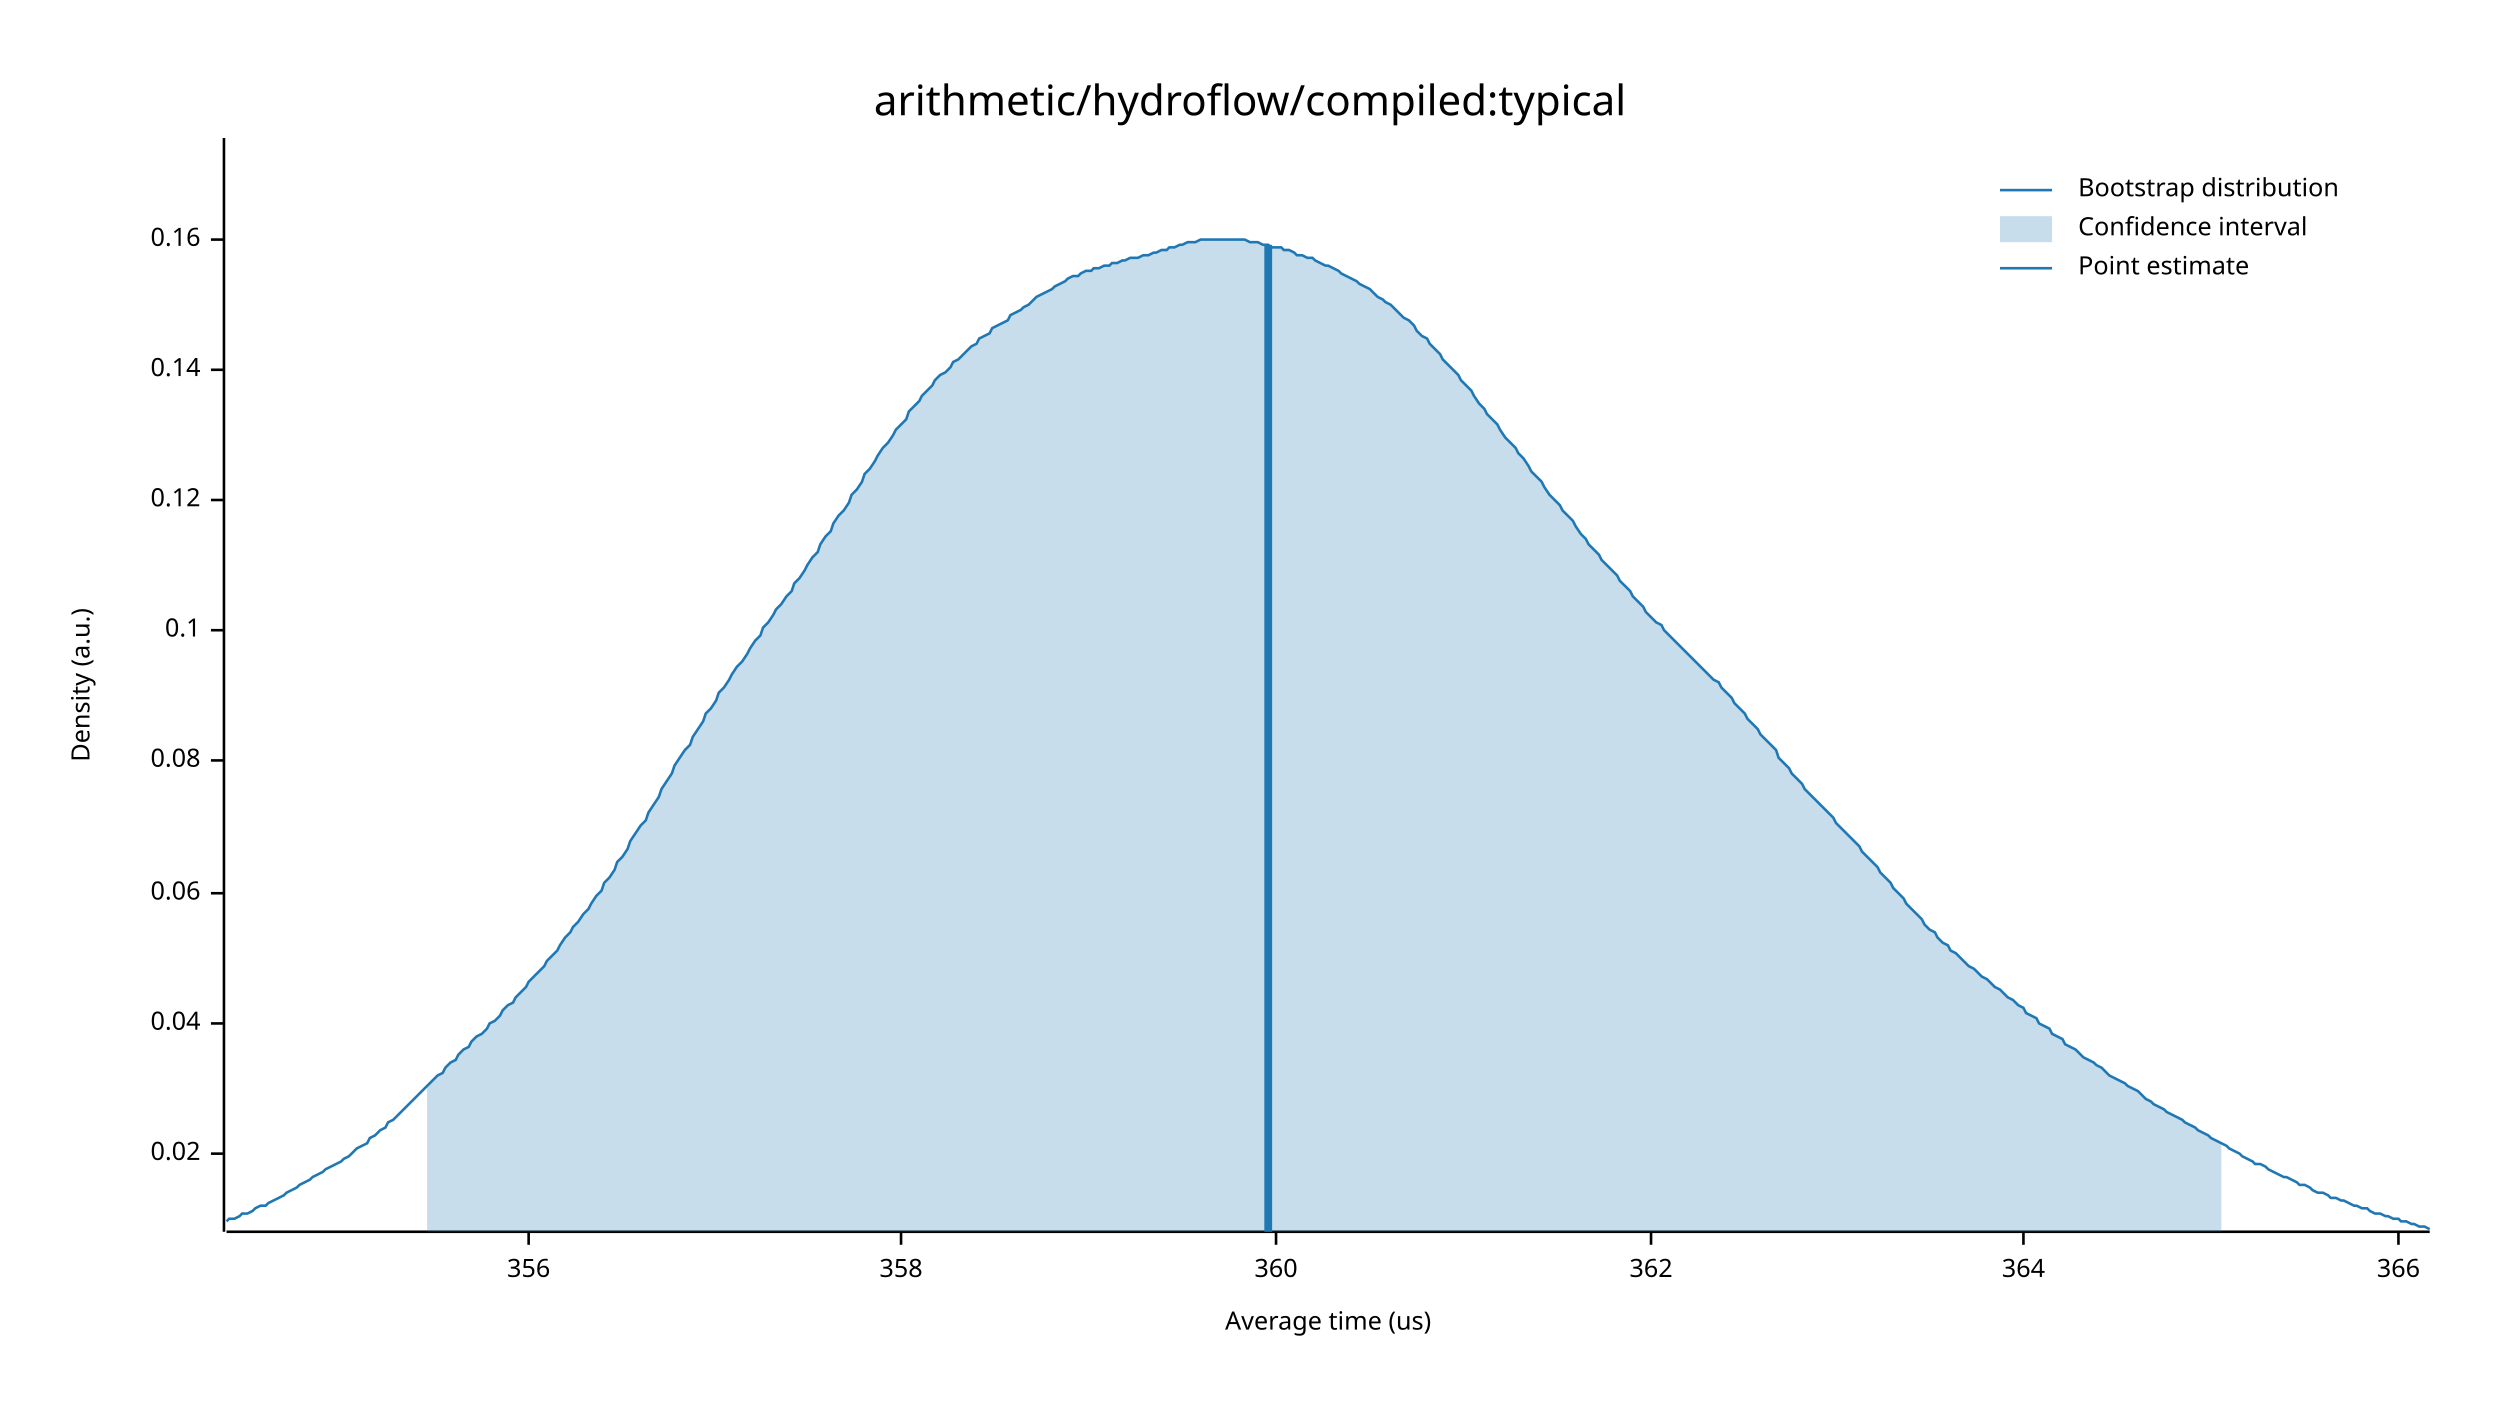
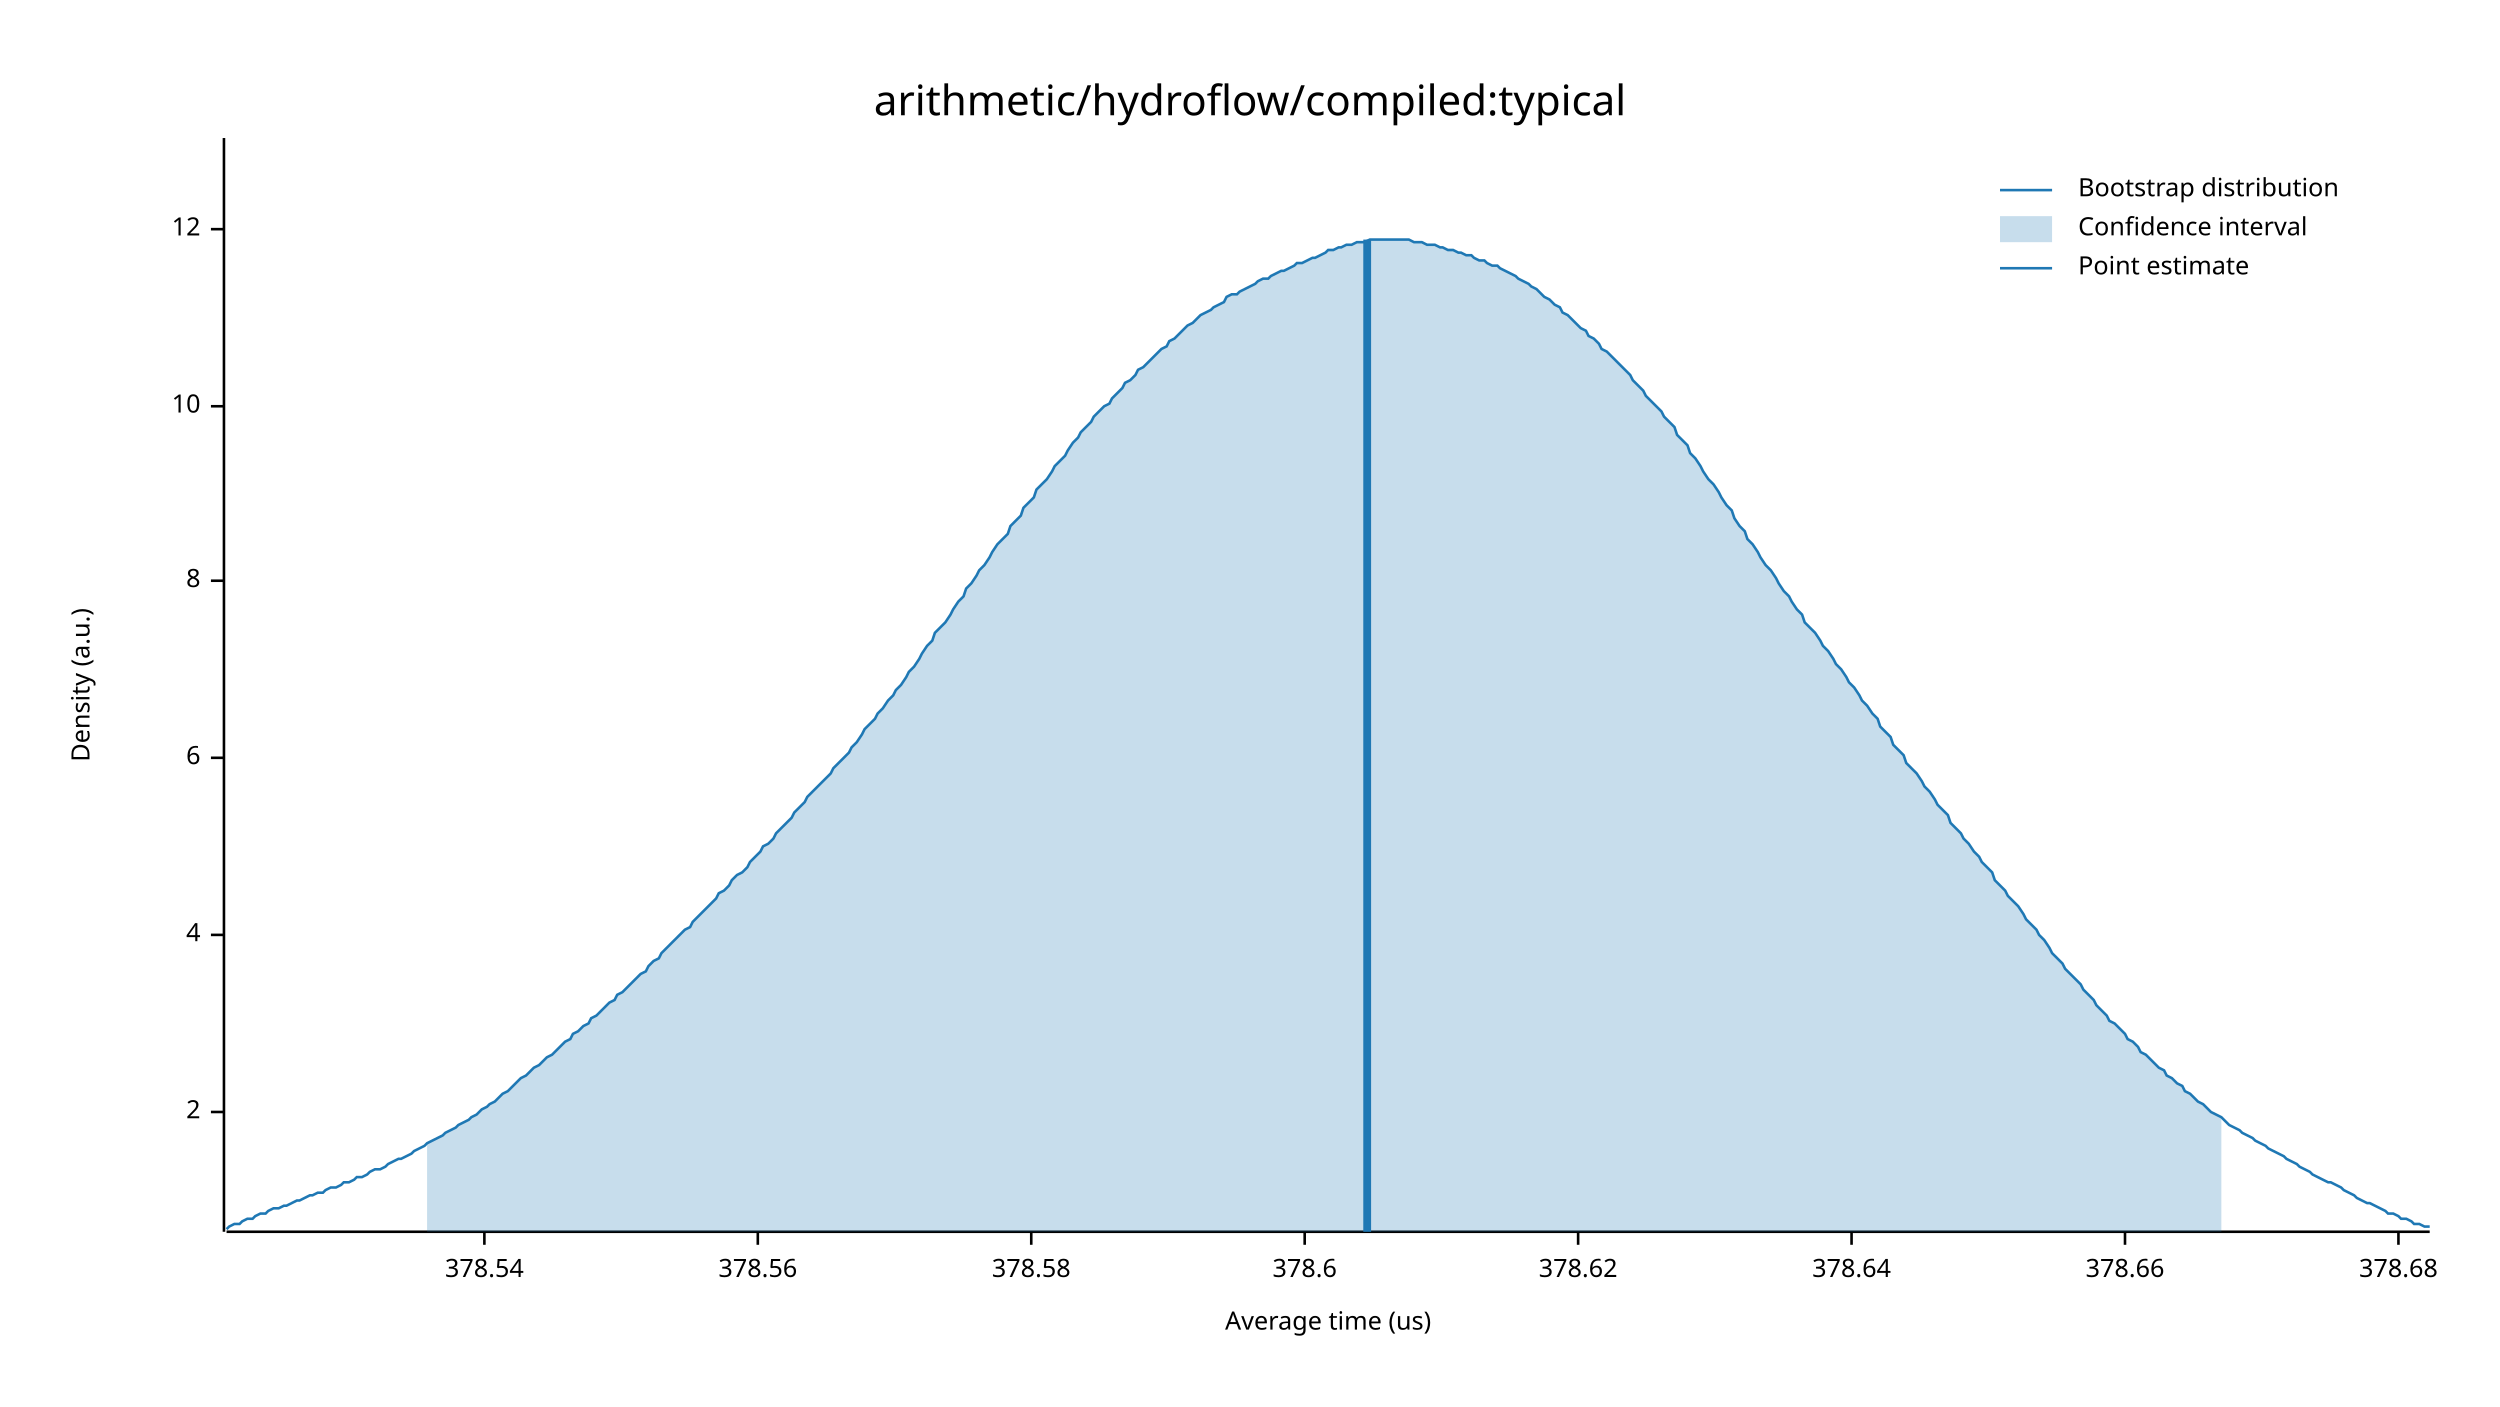
<svg xmlns="http://www.w3.org/2000/svg" width="960" height="540" viewBox="0 0 960 540">
  <text x="480" y="32" dy="0.76em" text-anchor="middle" font-family="sans-serif" font-size="16.129" opacity="1" fill="#000000">
arithmetic/hydroflow/compiled:typical
</text>
  <text x="27" y="263" dy="0.76em" text-anchor="middle" font-family="sans-serif" font-size="9.677" opacity="1" fill="#000000" transform="rotate(270, 27, 263)">
Density (a.u.)
</text>
  <text x="510" y="513" dy="-0.5ex" text-anchor="middle" font-family="sans-serif" font-size="9.677" opacity="1" fill="#000000">
Average time (us)
</text>
  <polyline fill="none" opacity="1" stroke="#000000" stroke-width="1" points="86,53 86,473 " />
-   <text x="77" y="443" dy="0.5ex" text-anchor="end" font-family="sans-serif" font-size="9.677" opacity="1" fill="#000000">
- 0.02
+   <text x="77" y="427" dy="0.5ex" text-anchor="end" font-family="sans-serif" font-size="9.677" opacity="1" fill="#000000">
+ 2
</text>
-   <polyline fill="none" opacity="1" stroke="#000000" stroke-width="1" points="81,443 86,443 " />
-   <text x="77" y="393" dy="0.5ex" text-anchor="end" font-family="sans-serif" font-size="9.677" opacity="1" fill="#000000">
- 0.04
+   <polyline fill="none" opacity="1" stroke="#000000" stroke-width="1" points="81,427 86,427 " />
+   <text x="77" y="359" dy="0.5ex" text-anchor="end" font-family="sans-serif" font-size="9.677" opacity="1" fill="#000000">
+ 4
</text>
-   <polyline fill="none" opacity="1" stroke="#000000" stroke-width="1" points="81,393 86,393 " />
-   <text x="77" y="343" dy="0.5ex" text-anchor="end" font-family="sans-serif" font-size="9.677" opacity="1" fill="#000000">
- 0.06
+   <polyline fill="none" opacity="1" stroke="#000000" stroke-width="1" points="81,359 86,359 " />
+   <text x="77" y="291" dy="0.5ex" text-anchor="end" font-family="sans-serif" font-size="9.677" opacity="1" fill="#000000">
+ 6
</text>
-   <polyline fill="none" opacity="1" stroke="#000000" stroke-width="1" points="81,343 86,343 " />
-   <text x="77" y="292" dy="0.5ex" text-anchor="end" font-family="sans-serif" font-size="9.677" opacity="1" fill="#000000">
- 0.08
+   <polyline fill="none" opacity="1" stroke="#000000" stroke-width="1" points="81,291 86,291 " />
+   <text x="77" y="223" dy="0.5ex" text-anchor="end" font-family="sans-serif" font-size="9.677" opacity="1" fill="#000000">
+ 8
</text>
-   <polyline fill="none" opacity="1" stroke="#000000" stroke-width="1" points="81,292 86,292 " />
-   <text x="77" y="242" dy="0.5ex" text-anchor="end" font-family="sans-serif" font-size="9.677" opacity="1" fill="#000000">
- 0.1
+   <polyline fill="none" opacity="1" stroke="#000000" stroke-width="1" points="81,223 86,223 " />
+   <text x="77" y="156" dy="0.5ex" text-anchor="end" font-family="sans-serif" font-size="9.677" opacity="1" fill="#000000">
+ 10
</text>
-   <polyline fill="none" opacity="1" stroke="#000000" stroke-width="1" points="81,242 86,242 " />
-   <text x="77" y="192" dy="0.5ex" text-anchor="end" font-family="sans-serif" font-size="9.677" opacity="1" fill="#000000">
- 0.12
+   <polyline fill="none" opacity="1" stroke="#000000" stroke-width="1" points="81,156 86,156 " />
+   <text x="77" y="88" dy="0.5ex" text-anchor="end" font-family="sans-serif" font-size="9.677" opacity="1" fill="#000000">
+ 12
</text>
-   <polyline fill="none" opacity="1" stroke="#000000" stroke-width="1" points="81,192 86,192 " />
-   <text x="77" y="142" dy="0.5ex" text-anchor="end" font-family="sans-serif" font-size="9.677" opacity="1" fill="#000000">
- 0.14
+   <polyline fill="none" opacity="1" stroke="#000000" stroke-width="1" points="81,88 86,88 " />
+   <polyline fill="none" opacity="1" stroke="#000000" stroke-width="1" points="87,473 933,473 " />
+   <text x="186" y="483" dy="0.76em" text-anchor="middle" font-family="sans-serif" font-size="9.677" opacity="1" fill="#000000">
+ 378.54
</text>
-   <polyline fill="none" opacity="1" stroke="#000000" stroke-width="1" points="81,142 86,142 " />
-   <text x="77" y="92" dy="0.5ex" text-anchor="end" font-family="sans-serif" font-size="9.677" opacity="1" fill="#000000">
- 0.16
+   <polyline fill="none" opacity="1" stroke="#000000" stroke-width="1" points="186,473 186,478 " />
+   <text x="291" y="483" dy="0.76em" text-anchor="middle" font-family="sans-serif" font-size="9.677" opacity="1" fill="#000000">
+ 378.56
</text>
-   <polyline fill="none" opacity="1" stroke="#000000" stroke-width="1" points="81,92 86,92 " />
-   <polyline fill="none" opacity="1" stroke="#000000" stroke-width="1" points="87,473 933,473 " />
-   <text x="203" y="483" dy="0.76em" text-anchor="middle" font-family="sans-serif" font-size="9.677" opacity="1" fill="#000000">
- 356
+   <polyline fill="none" opacity="1" stroke="#000000" stroke-width="1" points="291,473 291,478 " />
+   <text x="396" y="483" dy="0.76em" text-anchor="middle" font-family="sans-serif" font-size="9.677" opacity="1" fill="#000000">
+ 378.58
</text>
-   <polyline fill="none" opacity="1" stroke="#000000" stroke-width="1" points="203,473 203,478 " />
-   <text x="346" y="483" dy="0.76em" text-anchor="middle" font-family="sans-serif" font-size="9.677" opacity="1" fill="#000000">
- 358
+   <polyline fill="none" opacity="1" stroke="#000000" stroke-width="1" points="396,473 396,478 " />
+   <text x="501" y="483" dy="0.76em" text-anchor="middle" font-family="sans-serif" font-size="9.677" opacity="1" fill="#000000">
+ 378.6
</text>
-   <polyline fill="none" opacity="1" stroke="#000000" stroke-width="1" points="346,473 346,478 " />
-   <text x="490" y="483" dy="0.76em" text-anchor="middle" font-family="sans-serif" font-size="9.677" opacity="1" fill="#000000">
- 360
+   <polyline fill="none" opacity="1" stroke="#000000" stroke-width="1" points="501,473 501,478 " />
+   <text x="606" y="483" dy="0.76em" text-anchor="middle" font-family="sans-serif" font-size="9.677" opacity="1" fill="#000000">
+ 378.62
</text>
-   <polyline fill="none" opacity="1" stroke="#000000" stroke-width="1" points="490,473 490,478 " />
-   <text x="634" y="483" dy="0.76em" text-anchor="middle" font-family="sans-serif" font-size="9.677" opacity="1" fill="#000000">
- 362
+   <polyline fill="none" opacity="1" stroke="#000000" stroke-width="1" points="606,473 606,478 " />
+   <text x="711" y="483" dy="0.76em" text-anchor="middle" font-family="sans-serif" font-size="9.677" opacity="1" fill="#000000">
+ 378.64
</text>
-   <polyline fill="none" opacity="1" stroke="#000000" stroke-width="1" points="634,473 634,478 " />
-   <text x="777" y="483" dy="0.76em" text-anchor="middle" font-family="sans-serif" font-size="9.677" opacity="1" fill="#000000">
- 364
+   <polyline fill="none" opacity="1" stroke="#000000" stroke-width="1" points="711,473 711,478 " />
+   <text x="816" y="483" dy="0.76em" text-anchor="middle" font-family="sans-serif" font-size="9.677" opacity="1" fill="#000000">
+ 378.66
</text>
-   <polyline fill="none" opacity="1" stroke="#000000" stroke-width="1" points="777,473 777,478 " />
+   <polyline fill="none" opacity="1" stroke="#000000" stroke-width="1" points="816,473 816,478 " />
  <text x="921" y="483" dy="0.76em" text-anchor="middle" font-family="sans-serif" font-size="9.677" opacity="1" fill="#000000">
- 366
+ 378.68
</text>
  <polyline fill="none" opacity="1" stroke="#000000" stroke-width="1" points="921,473 921,478 " />
-   <polyline fill="none" opacity="1" stroke="#1F78B4" stroke-width="1" points="87,469 88,468 90,468 92,467 93,466 95,466 97,465 98,464 100,463 102,463 103,462 105,461 107,460 109,459 110,458 112,457 114,456 115,455 117,454 119,453 120,452 122,451 124,450 125,449 127,448 129,447 131,446 132,445 134,444 136,442 137,441 139,440 141,439 142,437 144,436 146,434 148,433 149,431 151,430 153,428 154,427 156,425 158,423 159,422 161,420 163,418 164,417 166,415 168,413 170,412 171,410 173,408 175,407 176,405 178,403 180,402 181,400 183,398 185,397 187,395 188,393 190,392 192,390 193,388 195,386 197,385 198,383 200,381 202,379 203,377 205,375 207,373 209,371 210,369 212,367 214,365 215,363 217,360 219,358 220,356 222,354 224,351 226,349 227,347 229,344 231,342 232,339 234,337 236,334 237,331 239,329 241,326 242,323 244,320 246,317 248,315 249,312 251,309 253,306 254,303 256,300 258,297 259,294 261,291 263,288 265,286 266,283 268,280 270,277 271,274 273,272 275,269 276,266 278,264 280,261 281,259 283,256 285,254 287,251 288,249 290,246 292,244 293,241 295,239 297,236 298,234 300,232 302,229 304,227 305,224 307,222 309,219 310,217 312,214 314,212 315,209 317,206 319,204 320,201 322,198 324,196 326,193 327,190 329,188 331,185 332,182 334,180 336,177 337,175 339,172 341,170 343,167 344,165 346,163 348,161 349,158 351,156 353,154 354,152 356,150 358,148 359,146 361,144 363,143 365,141 366,139 368,138 370,136 371,135 373,133 375,132 376,130 378,129 380,128 381,126 383,125 385,124 387,123 388,121 390,120 392,119 393,118 395,117 397,115 398,114 400,113 402,112 404,111 405,110 407,109 409,108 410,107 412,106 414,106 415,105 417,104 419,104 420,103 422,103 424,102 426,102 427,101 429,101 431,100 432,100 434,99 436,99 437,99 439,98 441,98 443,97 444,97 446,96 448,96 449,95 451,95 453,94 454,94 456,93 458,93 459,93 461,92 463,92 465,92 466,92 468,92 470,92 471,92 473,92 475,92 476,92 478,92 480,93 482,93 483,93 485,94 487,94 488,95 490,95 492,95 493,96 495,96 497,97 498,98 500,98 502,99 504,99 505,100 507,101 509,102 510,102 512,103 514,104 515,105 517,106 519,107 521,108 522,109 524,110 526,111 527,112 529,114 531,115 532,116 534,117 536,119 537,120 539,122 541,123 543,125 544,127 546,129 548,130 549,132 551,134 553,136 554,138 556,140 558,142 560,144 561,146 563,148 565,150 566,152 568,155 570,157 571,159 573,161 575,163 576,165 578,168 580,170 582,172 583,174 585,176 587,179 588,181 590,183 592,185 593,187 595,190 597,192 599,194 600,196 602,198 604,200 605,202 607,205 609,207 610,209 612,211 614,213 615,215 617,217 619,219 621,221 622,223 624,225 626,227 627,229 629,231 631,233 632,235 634,237 636,239 638,240 639,242 641,244 643,246 644,247 646,249 648,251 649,252 651,254 653,256 654,257 656,259 658,261 660,262 661,264 663,266 665,268 666,270 668,272 670,274 671,276 673,278 675,280 676,282 678,284 680,286 682,288 683,291 685,293 687,295 688,297 690,299 692,301 693,303 695,305 697,307 699,309 700,310 702,312 704,314 705,316 707,318 709,320 710,321 712,323 714,325 715,327 717,329 719,331 721,333 722,335 724,337 726,339 727,341 729,343 731,345 732,347 734,349 736,351 738,353 739,355 741,357 743,358 744,360 746,362 748,363 749,365 751,366 753,368 754,369 756,371 758,372 760,374 761,375 763,376 765,378 766,379 768,380 770,382 771,383 773,384 775,386 777,387 778,389 780,390 782,391 783,393 785,394 787,395 788,397 790,398 792,399 793,401 795,402 797,403 799,405 800,406 802,407 804,408 805,409 807,410 809,412 810,413 812,414 814,415 816,416 817,417 819,418 821,419 822,420 824,422 826,423 827,424 829,425 831,426 832,427 834,428 836,429 838,430 839,431 841,432 843,433 844,434 846,435 848,436 849,437 851,438 853,439 855,440 856,441 858,442 860,443 861,444 863,445 865,446 866,447 868,447 870,448 871,449 873,450 875,451 877,452 878,452 880,453 882,454 883,455 885,455 887,456 888,457 890,458 892,458 894,459 895,460 897,460 899,461 900,461 902,462 904,463 905,463 907,464 909,464 910,465 912,466 914,466 916,467 917,467 919,468 921,468 922,469 924,469 926,470 927,470 929,471 931,471 933,472 " />
-   <polygon opacity="0.25" fill="#1F78B4" points="164,417 166,415 168,413 170,412 171,410 173,408 175,407 176,405 178,403 180,402 181,400 183,398 185,397 187,395 188,393 190,392 192,390 193,388 195,386 197,385 198,383 200,381 202,379 203,377 205,375 207,373 209,371 210,369 212,367 214,365 215,363 217,360 219,358 220,356 222,354 224,351 226,349 227,347 229,344 231,342 232,339 234,337 236,334 237,331 239,329 241,326 242,323 244,320 246,317 248,315 249,312 251,309 253,306 254,303 256,300 258,297 259,294 261,291 263,288 265,286 266,283 268,280 270,277 271,274 273,272 275,269 276,266 278,264 280,261 281,259 283,256 285,254 287,251 288,249 290,246 292,244 293,241 295,239 297,236 298,234 300,232 302,229 304,227 305,224 307,222 309,219 310,217 312,214 314,212 315,209 317,206 319,204 320,201 322,198 324,196 326,193 327,190 329,188 331,185 332,182 334,180 336,177 337,175 339,172 341,170 343,167 344,165 346,163 348,161 349,158 351,156 353,154 354,152 356,150 358,148 359,146 361,144 363,143 365,141 366,139 368,138 370,136 371,135 373,133 375,132 376,130 378,129 380,128 381,126 383,125 385,124 387,123 388,121 390,120 392,119 393,118 395,117 397,115 398,114 400,113 402,112 404,111 405,110 407,109 409,108 410,107 412,106 414,106 415,105 417,104 419,104 420,103 422,103 424,102 426,102 427,101 429,101 431,100 432,100 434,99 436,99 437,99 439,98 441,98 443,97 444,97 446,96 448,96 449,95 451,95 453,94 454,94 456,93 458,93 459,93 461,92 463,92 465,92 466,92 468,92 470,92 471,92 473,92 475,92 476,92 478,92 480,93 482,93 483,93 485,94 487,94 488,95 490,95 492,95 493,96 495,96 497,97 498,98 500,98 502,99 504,99 505,100 507,101 509,102 510,102 512,103 514,104 515,105 517,106 519,107 521,108 522,109 524,110 526,111 527,112 529,114 531,115 532,116 534,117 536,119 537,120 539,122 541,123 543,125 544,127 546,129 548,130 549,132 551,134 553,136 554,138 556,140 558,142 560,144 561,146 563,148 565,150 566,152 568,155 570,157 571,159 573,161 575,163 576,165 578,168 580,170 582,172 583,174 585,176 587,179 588,181 590,183 592,185 593,187 595,190 597,192 599,194 600,196 602,198 604,200 605,202 607,205 609,207 610,209 612,211 614,213 615,215 617,217 619,219 621,221 622,223 624,225 626,227 627,229 629,231 631,233 632,235 634,237 636,239 638,240 639,242 641,244 643,246 644,247 646,249 648,251 649,252 651,254 653,256 654,257 656,259 658,261 660,262 661,264 663,266 665,268 666,270 668,272 670,274 671,276 673,278 675,280 676,282 678,284 680,286 682,288 683,291 685,293 687,295 688,297 690,299 692,301 693,303 695,305 697,307 699,309 700,310 702,312 704,314 705,316 707,318 709,320 710,321 712,323 714,325 715,327 717,329 719,331 721,333 722,335 724,337 726,339 727,341 729,343 731,345 732,347 734,349 736,351 738,353 739,355 741,357 743,358 744,360 746,362 748,363 749,365 751,366 753,368 754,369 756,371 758,372 760,374 761,375 763,376 765,378 766,379 768,380 770,382 771,383 773,384 775,386 777,387 778,389 780,390 782,391 783,393 785,394 787,395 788,397 790,398 792,399 793,401 795,402 797,403 799,405 800,406 802,407 804,408 805,409 807,410 809,412 810,413 812,414 814,415 816,416 817,417 819,418 821,419 822,420 824,422 826,423 827,424 829,425 831,426 832,427 834,428 836,429 838,430 839,431 841,432 843,433 844,434 846,435 848,436 849,437 851,438 853,439 853,473 164,473 " />
-   <polyline fill="none" opacity="1" stroke="#1F78B4" stroke-width="3" points="487,473 487,94 " />
+   <polyline fill="none" opacity="1" stroke="#1F78B4" stroke-width="1" points="87,472 88,471 90,470 92,470 93,469 95,468 97,468 98,467 100,466 102,466 103,465 105,464 107,464 109,463 110,463 112,462 114,461 115,461 117,460 119,459 120,459 122,458 124,458 125,457 127,456 129,456 131,455 132,454 134,454 136,453 137,452 139,452 141,451 142,450 144,449 146,449 148,448 149,447 151,446 153,445 154,445 156,444 158,443 159,442 161,441 163,440 164,439 166,438 168,437 170,436 171,435 173,434 175,433 176,432 178,431 180,430 181,429 183,428 185,426 187,425 188,424 190,423 192,421 193,420 195,419 197,417 198,416 200,414 202,413 203,412 205,410 207,409 209,407 210,406 212,405 214,403 215,402 217,400 219,399 220,397 222,396 224,394 226,393 227,391 229,390 231,388 232,387 234,385 236,384 237,382 239,381 241,379 242,378 244,376 246,374 248,373 249,371 251,369 253,368 254,366 256,364 258,362 259,361 261,359 263,357 265,356 266,354 268,352 270,350 271,349 273,347 275,345 276,343 278,342 280,340 281,338 283,336 285,335 287,333 288,331 290,329 292,327 293,325 295,324 297,322 298,320 300,318 302,316 304,314 305,312 307,310 309,308 310,306 312,304 314,302 315,301 317,299 319,297 320,295 322,293 324,291 326,289 327,287 329,285 331,282 332,280 334,278 336,276 337,274 339,272 341,269 343,267 344,265 346,263 348,260 349,258 351,256 353,253 354,251 356,248 358,246 359,243 361,241 363,239 365,236 366,234 368,231 370,229 371,226 373,224 375,221 376,219 378,217 380,214 381,212 383,209 385,207 387,205 388,202 390,200 392,198 393,195 395,193 397,191 398,188 400,186 402,184 404,181 405,179 407,177 409,175 410,173 412,170 414,168 415,166 417,164 419,162 420,160 422,158 424,156 426,155 427,153 429,151 431,149 432,147 434,146 436,144 437,142 439,141 441,139 443,137 444,136 446,134 448,133 449,131 451,130 453,128 454,127 456,125 458,124 459,123 461,121 463,120 465,119 466,118 468,117 470,116 471,114 473,113 475,113 476,112 478,111 480,110 482,109 483,108 485,107 487,107 488,106 490,105 492,104 493,104 495,103 497,102 498,101 500,101 502,100 504,99 505,99 507,98 509,97 510,96 512,96 514,95 515,95 517,94 519,94 521,93 522,93 524,93 526,92 527,92 529,92 531,92 532,92 534,92 536,92 537,92 539,92 541,92 543,93 544,93 546,93 548,94 549,94 551,94 553,95 554,95 556,96 558,96 560,97 561,97 563,98 565,98 566,99 568,100 570,100 571,101 573,102 575,102 576,103 578,104 580,105 582,106 583,107 585,108 587,109 588,110 590,111 592,113 593,114 595,115 597,117 599,118 600,120 602,121 604,123 605,124 607,126 609,127 610,129 612,130 614,132 615,134 617,135 619,137 621,139 622,140 624,142 626,144 627,146 629,148 631,150 632,152 634,154 636,156 638,158 639,160 641,162 643,164 644,167 646,169 648,171 649,174 651,176 653,179 654,181 656,184 658,186 660,189 661,191 663,194 665,196 666,199 668,202 670,204 671,207 673,209 675,212 676,214 678,217 680,219 682,222 683,224 685,227 687,229 688,231 690,234 692,236 693,239 695,241 697,243 699,246 700,248 702,250 704,253 705,255 707,257 709,260 710,262 712,264 714,267 715,269 717,271 719,274 721,276 722,279 724,281 726,283 727,286 729,288 731,290 732,293 734,295 736,297 738,300 739,302 741,304 743,307 744,309 746,311 748,313 749,316 751,318 753,320 754,322 756,324 758,327 760,329 761,331 763,333 765,335 766,338 768,340 770,342 771,344 773,346 775,348 777,351 778,353 780,355 782,357 783,359 785,361 787,364 788,366 790,368 792,370 793,372 795,374 797,376 799,378 800,380 802,382 804,384 805,386 807,388 809,390 810,392 812,393 814,395 816,397 817,399 819,400 821,402 822,404 824,405 826,407 827,408 829,410 831,411 832,413 834,414 836,416 838,417 839,419 841,420 843,422 844,423 846,424 848,426 849,427 851,428 853,429 855,431 856,432 858,433 860,434 861,435 863,436 865,437 866,438 868,439 870,440 871,441 873,442 875,443 877,444 878,445 880,446 882,447 883,448 885,449 887,450 888,451 890,452 892,453 894,454 895,454 897,455 899,456 900,457 902,458 904,459 905,460 907,461 909,462 910,462 912,463 914,464 916,465 917,466 919,466 921,467 922,468 924,468 926,469 927,470 929,470 931,471 933,471 " />
+   <polygon opacity="0.25" fill="#1F78B4" points="164,439 166,438 168,437 170,436 171,435 173,434 175,433 176,432 178,431 180,430 181,429 183,428 185,426 187,425 188,424 190,423 192,421 193,420 195,419 197,417 198,416 200,414 202,413 203,412 205,410 207,409 209,407 210,406 212,405 214,403 215,402 217,400 219,399 220,397 222,396 224,394 226,393 227,391 229,390 231,388 232,387 234,385 236,384 237,382 239,381 241,379 242,378 244,376 246,374 248,373 249,371 251,369 253,368 254,366 256,364 258,362 259,361 261,359 263,357 265,356 266,354 268,352 270,350 271,349 273,347 275,345 276,343 278,342 280,340 281,338 283,336 285,335 287,333 288,331 290,329 292,327 293,325 295,324 297,322 298,320 300,318 302,316 304,314 305,312 307,310 309,308 310,306 312,304 314,302 315,301 317,299 319,297 320,295 322,293 324,291 326,289 327,287 329,285 331,282 332,280 334,278 336,276 337,274 339,272 341,269 343,267 344,265 346,263 348,260 349,258 351,256 353,253 354,251 356,248 358,246 359,243 361,241 363,239 365,236 366,234 368,231 370,229 371,226 373,224 375,221 376,219 378,217 380,214 381,212 383,209 385,207 387,205 388,202 390,200 392,198 393,195 395,193 397,191 398,188 400,186 402,184 404,181 405,179 407,177 409,175 410,173 412,170 414,168 415,166 417,164 419,162 420,160 422,158 424,156 426,155 427,153 429,151 431,149 432,147 434,146 436,144 437,142 439,141 441,139 443,137 444,136 446,134 448,133 449,131 451,130 453,128 454,127 456,125 458,124 459,123 461,121 463,120 465,119 466,118 468,117 470,116 471,114 473,113 475,113 476,112 478,111 480,110 482,109 483,108 485,107 487,107 488,106 490,105 492,104 493,104 495,103 497,102 498,101 500,101 502,100 504,99 505,99 507,98 509,97 510,96 512,96 514,95 515,95 517,94 519,94 521,93 522,93 524,93 526,92 527,92 529,92 531,92 532,92 534,92 536,92 537,92 539,92 541,92 543,93 544,93 546,93 548,94 549,94 551,94 553,95 554,95 556,96 558,96 560,97 561,97 563,98 565,98 566,99 568,100 570,100 571,101 573,102 575,102 576,103 578,104 580,105 582,106 583,107 585,108 587,109 588,110 590,111 592,113 593,114 595,115 597,117 599,118 600,120 602,121 604,123 605,124 607,126 609,127 610,129 612,130 614,132 615,134 617,135 619,137 621,139 622,140 624,142 626,144 627,146 629,148 631,150 632,152 634,154 636,156 638,158 639,160 641,162 643,164 644,167 646,169 648,171 649,174 651,176 653,179 654,181 656,184 658,186 660,189 661,191 663,194 665,196 666,199 668,202 670,204 671,207 673,209 675,212 676,214 678,217 680,219 682,222 683,224 685,227 687,229 688,231 690,234 692,236 693,239 695,241 697,243 699,246 700,248 702,250 704,253 705,255 707,257 709,260 710,262 712,264 714,267 715,269 717,271 719,274 721,276 722,279 724,281 726,283 727,286 729,288 731,290 732,293 734,295 736,297 738,300 739,302 741,304 743,307 744,309 746,311 748,313 749,316 751,318 753,320 754,322 756,324 758,327 760,329 761,331 763,333 765,335 766,338 768,340 770,342 771,344 773,346 775,348 777,351 778,353 780,355 782,357 783,359 785,361 787,364 788,366 790,368 792,370 793,372 795,374 797,376 799,378 800,380 802,382 804,384 805,386 807,388 809,390 810,392 812,393 814,395 816,397 817,399 819,400 821,402 822,404 824,405 826,407 827,408 829,410 831,411 832,413 834,414 836,416 838,417 839,419 841,420 843,422 844,423 846,424 848,426 849,427 851,428 853,429 853,473 164,473 " />
+   <polyline fill="none" opacity="1" stroke="#1F78B4" stroke-width="3" points="525,473 525,92 " />
  <text x="798" y="68" dy="0.76em" text-anchor="start" font-family="sans-serif" font-size="9.677" opacity="1" fill="#000000">
Bootstrap distribution
</text>
  <text x="798" y="83" dy="0.76em" text-anchor="start" font-family="sans-serif" font-size="9.677" opacity="1" fill="#000000">
Confidence interval
</text>
  <text x="798" y="98" dy="0.76em" text-anchor="start" font-family="sans-serif" font-size="9.677" opacity="1" fill="#000000">
Point estimate
</text>
  <polyline fill="none" opacity="1" stroke="#1F78B4" stroke-width="1" points="768,73 788,73 " />
  <rect x="768" y="83" width="20" height="10" opacity="0.25" fill="#1F78B4" stroke="none" />
  <polyline fill="none" opacity="1" stroke="#1F78B4" stroke-width="1" points="768,103 788,103 " />
</svg>
